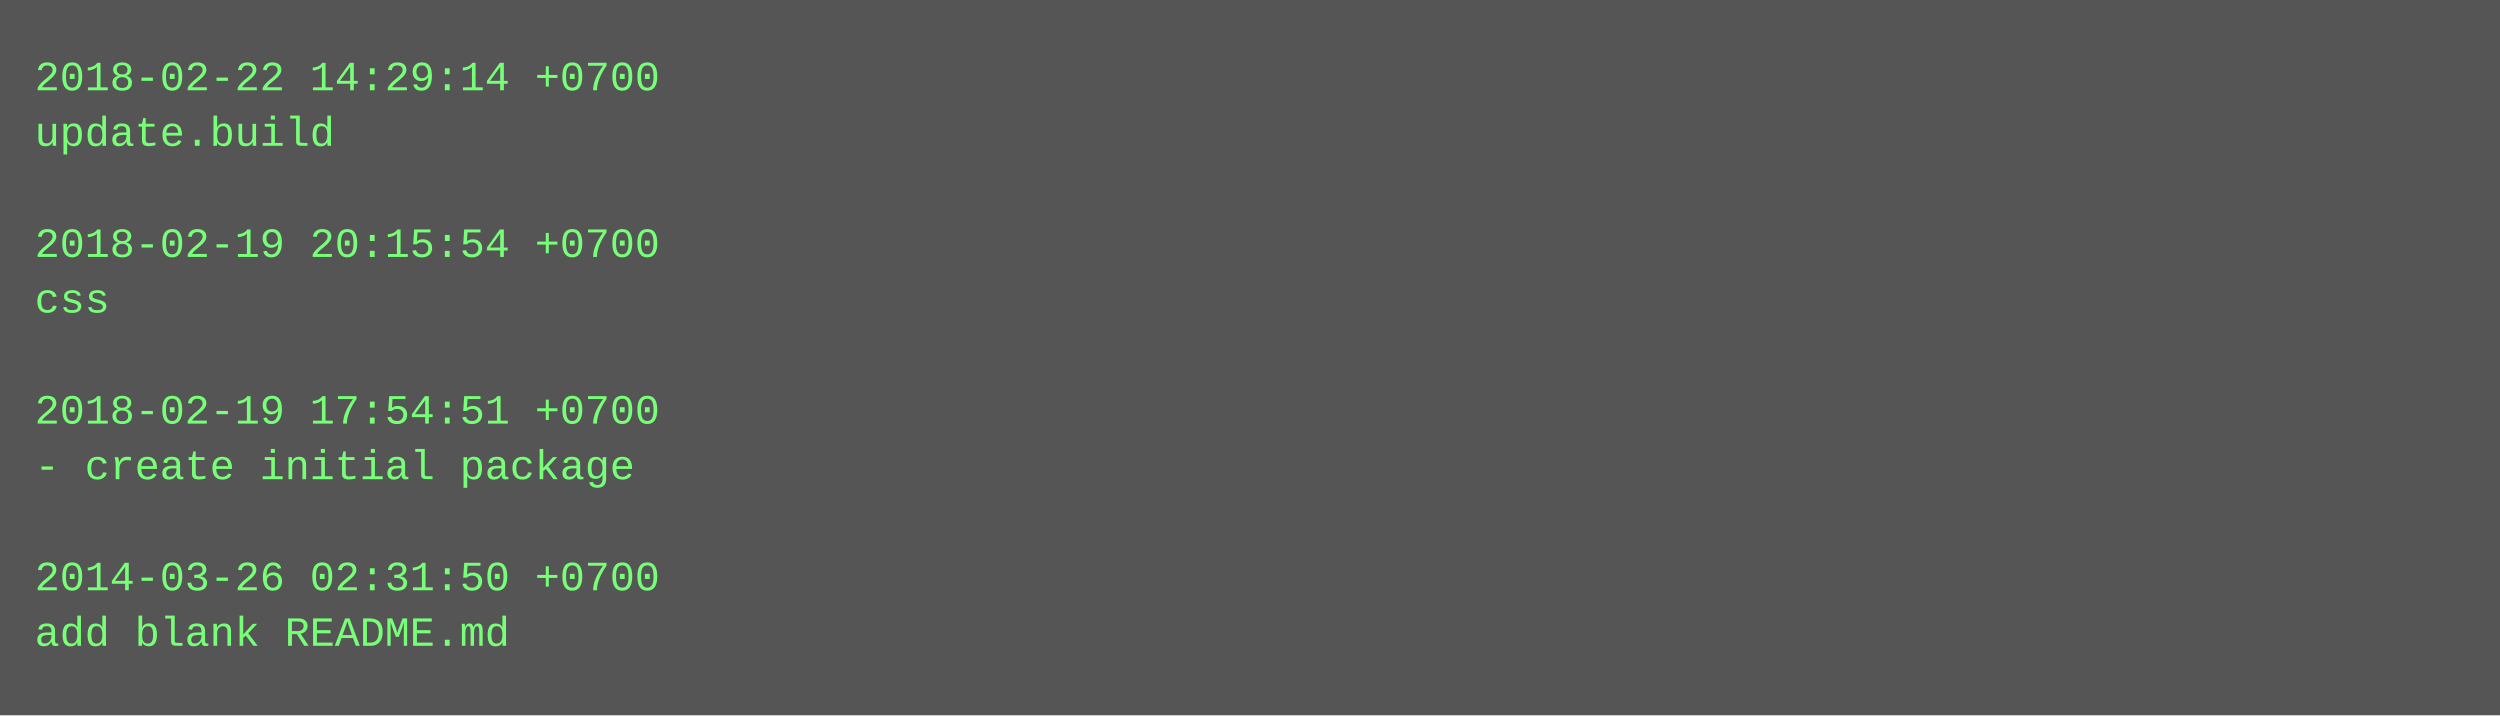
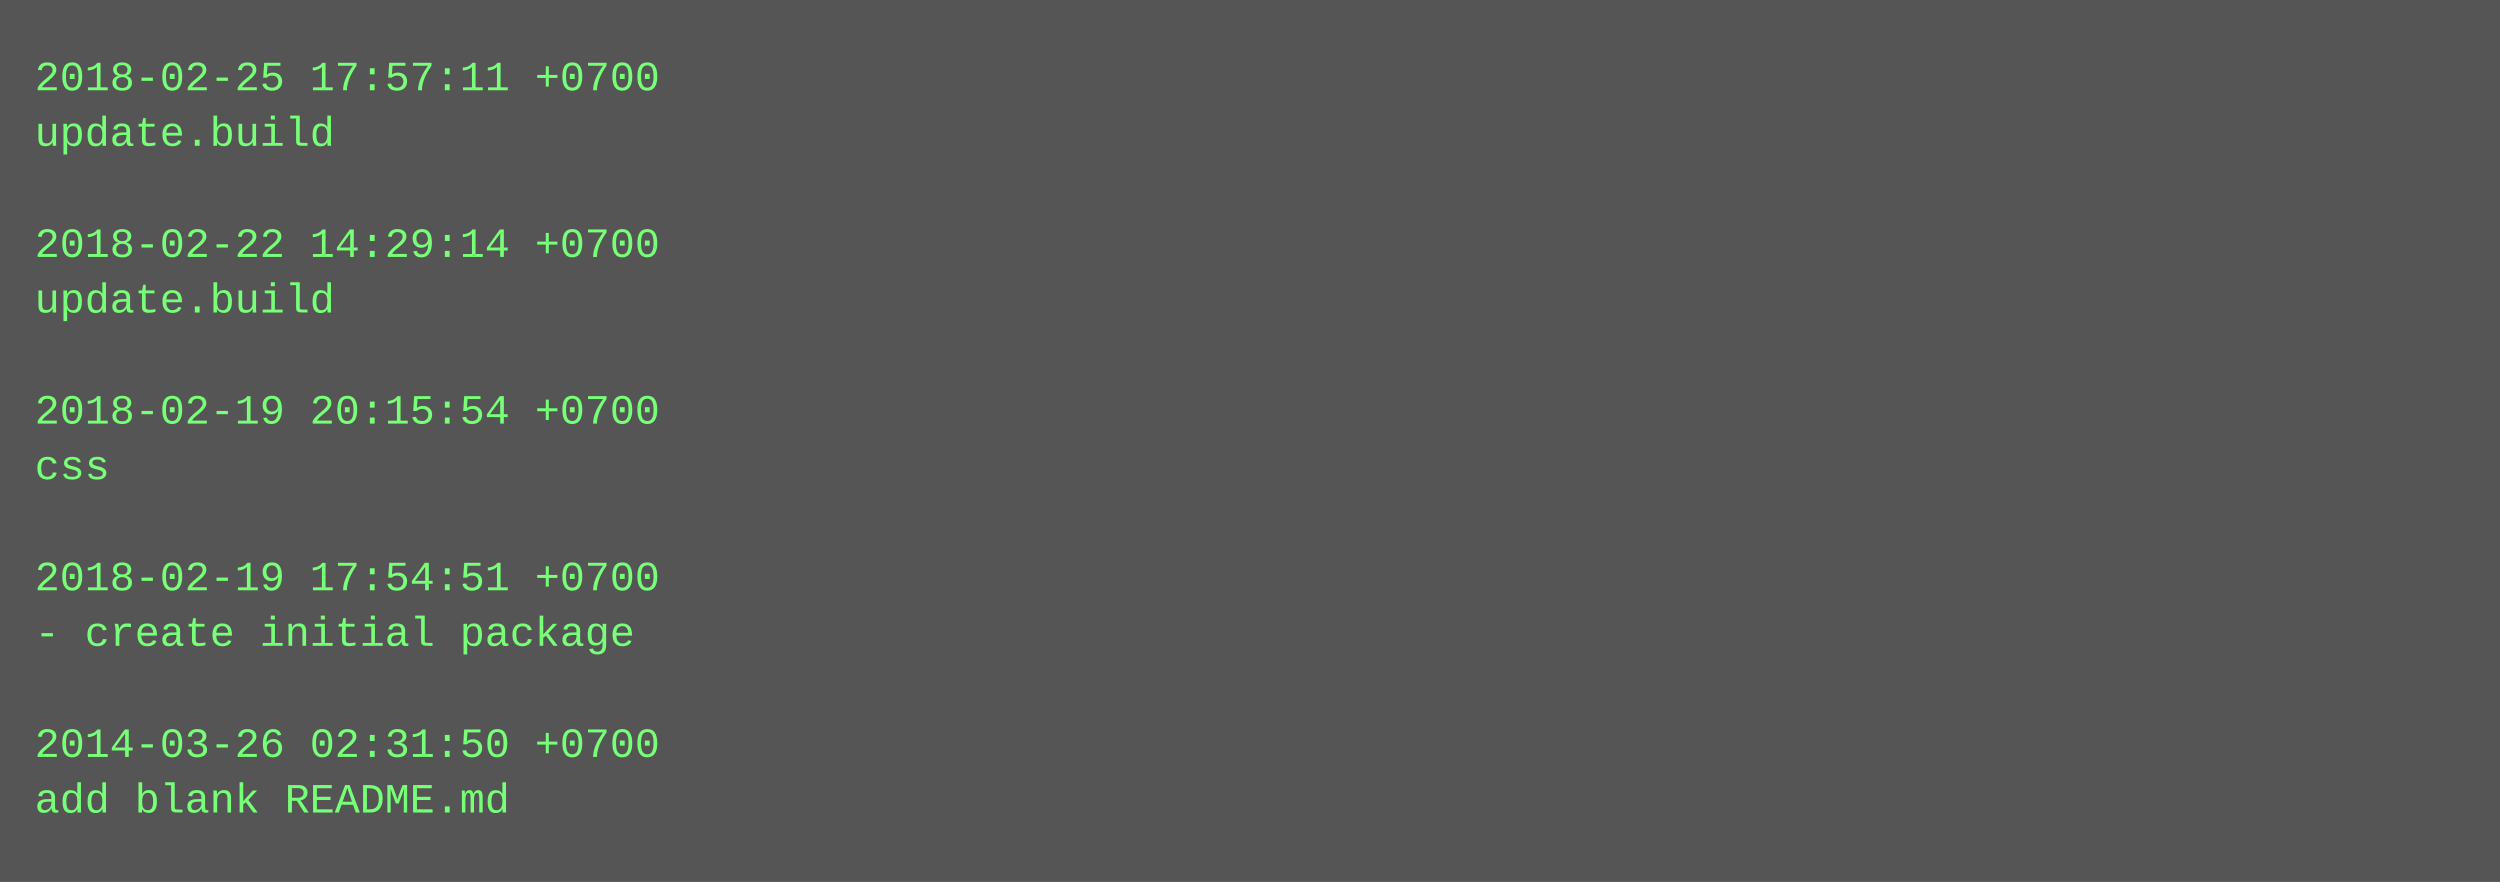
- <svg xmlns="http://www.w3.org/2000/svg" height="206" width="720">
-   <rect height="206" fill="#555" width="720" />
+ <svg xmlns="http://www.w3.org/2000/svg" height="254" width="720">
+   <rect height="254" fill="#555" width="720" />
  <text fill="#7f7" font-family="Courier New" font-size="12" xml:space="preserve">
-     <tspan x="10" y="26">2018-02-22 14:29:14 +0700</tspan>
+     <tspan x="10" y="26">2018-02-25 17:57:11 +0700</tspan>
    <tspan x="10" y="42">update.build</tspan>
    <tspan x="10" y="58" />
-     <tspan x="10" y="74">2018-02-19 20:15:54 +0700</tspan>
-     <tspan x="10" y="90">css</tspan>
+     <tspan x="10" y="74">2018-02-22 14:29:14 +0700</tspan>
+     <tspan x="10" y="90">update.build</tspan>
    <tspan x="10" y="106" />
-     <tspan x="10" y="122">2018-02-19 17:54:51 +0700</tspan>
-     <tspan x="10" y="138">- create initial package</tspan>
+     <tspan x="10" y="122">2018-02-19 20:15:54 +0700</tspan>
+     <tspan x="10" y="138">css</tspan>
    <tspan x="10" y="154" />
-     <tspan x="10" y="170">2014-03-26 02:31:50 +0700</tspan>
-     <tspan x="10" y="186">add blank README.md</tspan>
+     <tspan x="10" y="170">2018-02-19 17:54:51 +0700</tspan>
+     <tspan x="10" y="186">- create initial package</tspan>
+     <tspan x="10" y="202" />
+     <tspan x="10" y="218">2014-03-26 02:31:50 +0700</tspan>
+     <tspan x="10" y="234">add blank README.md</tspan>
  </text>
</svg>
